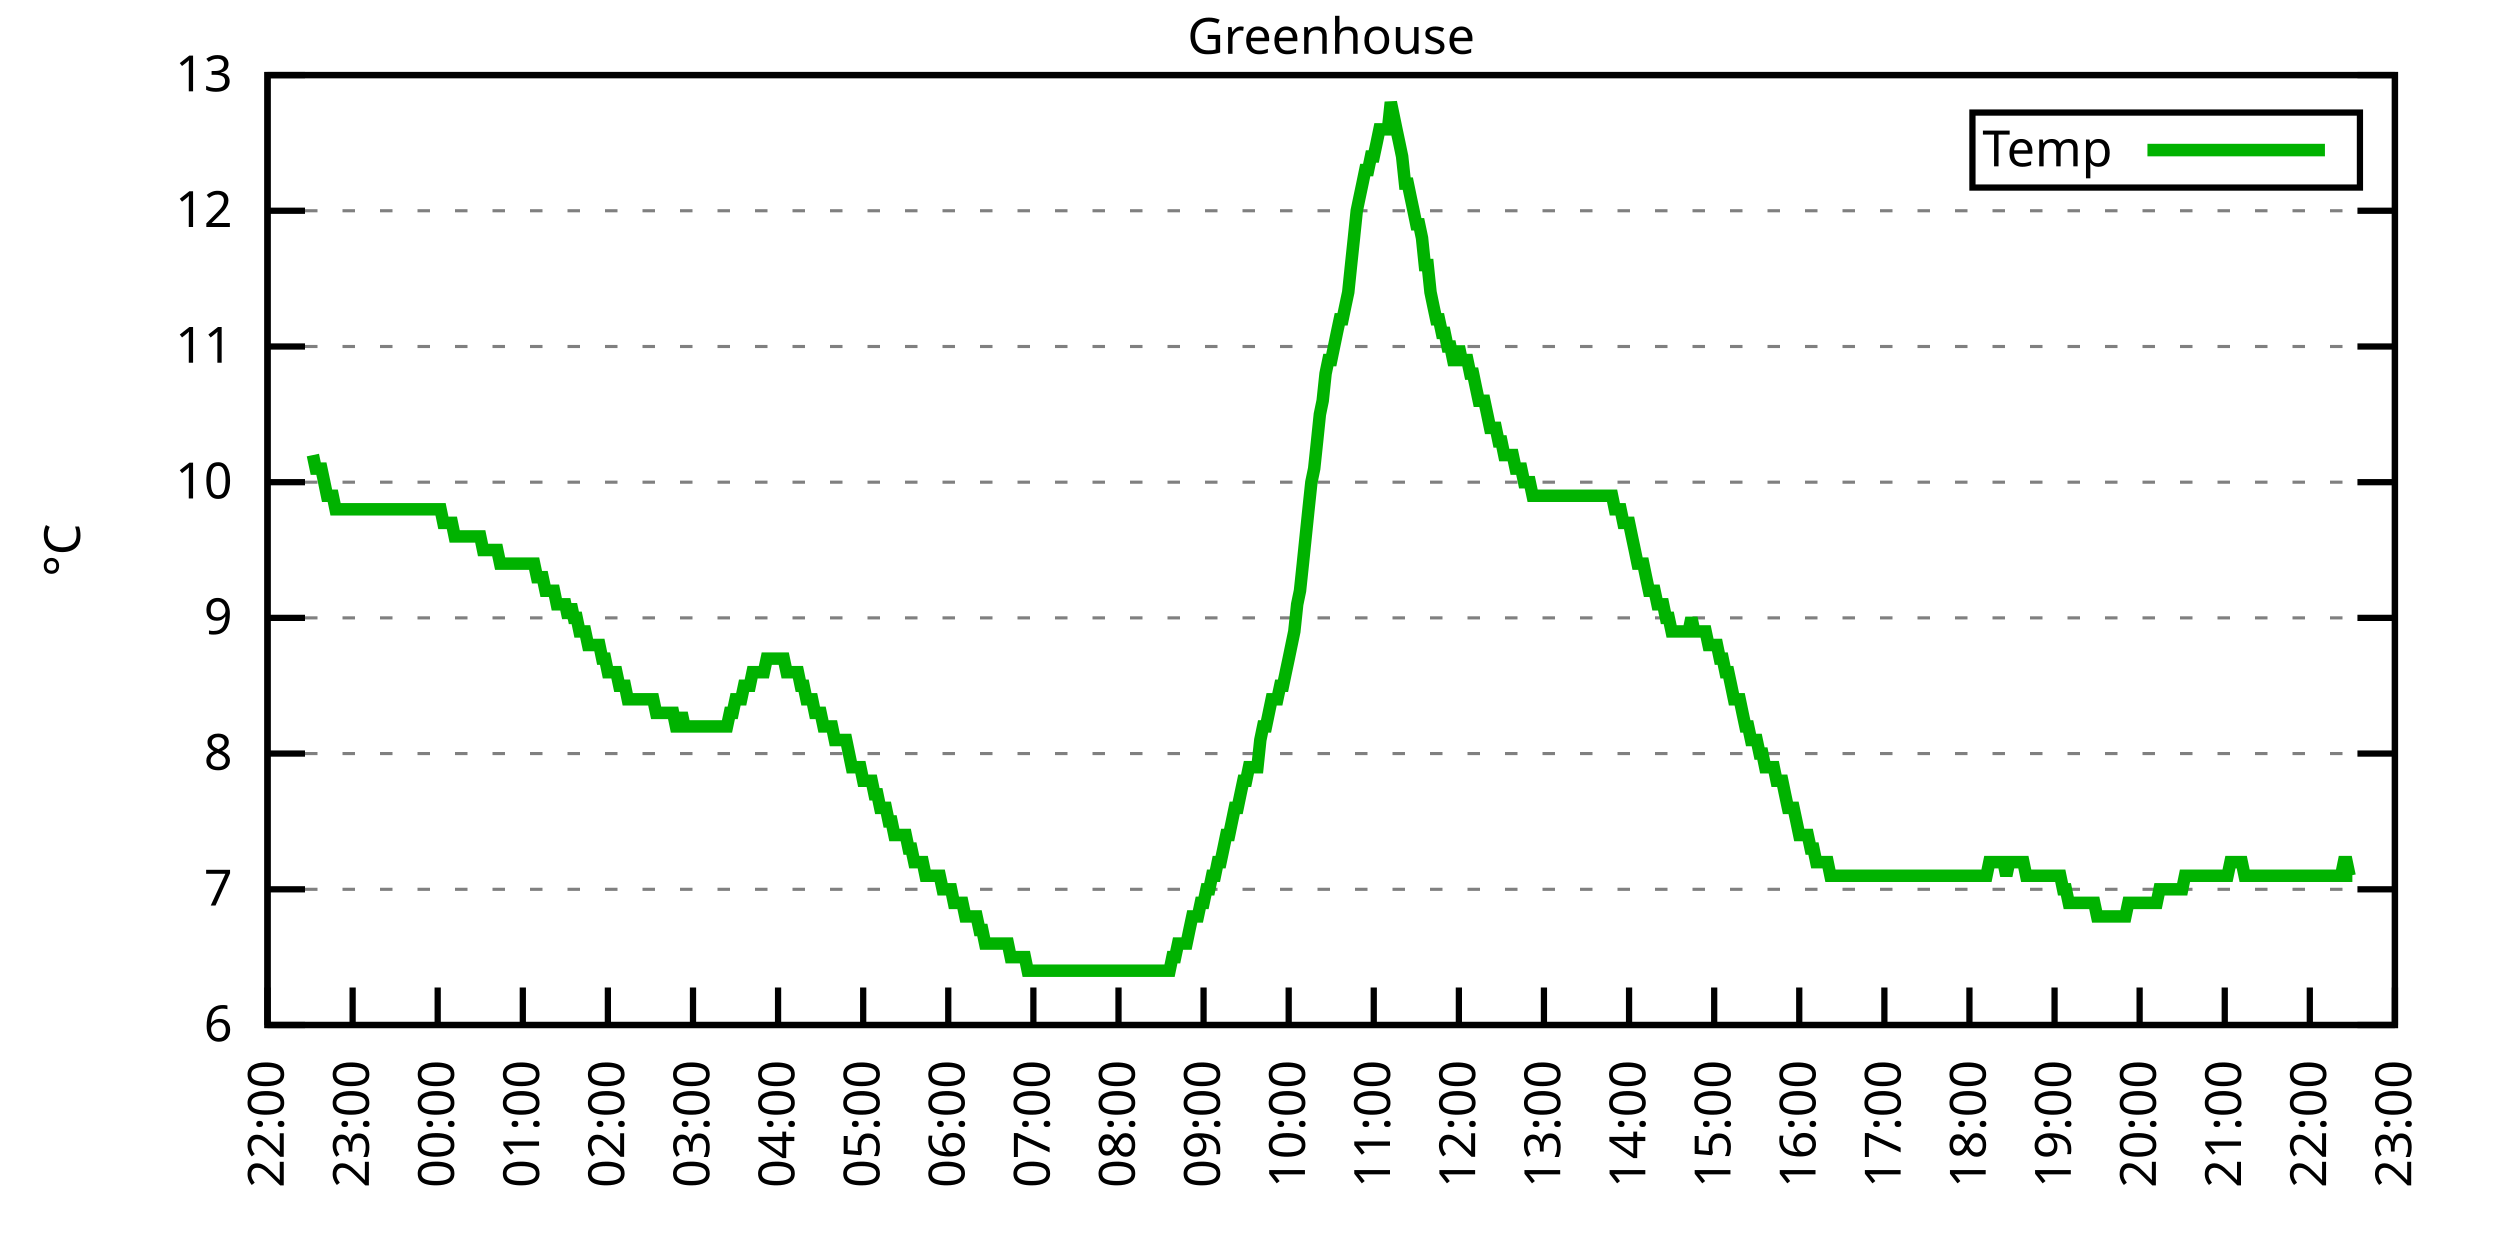
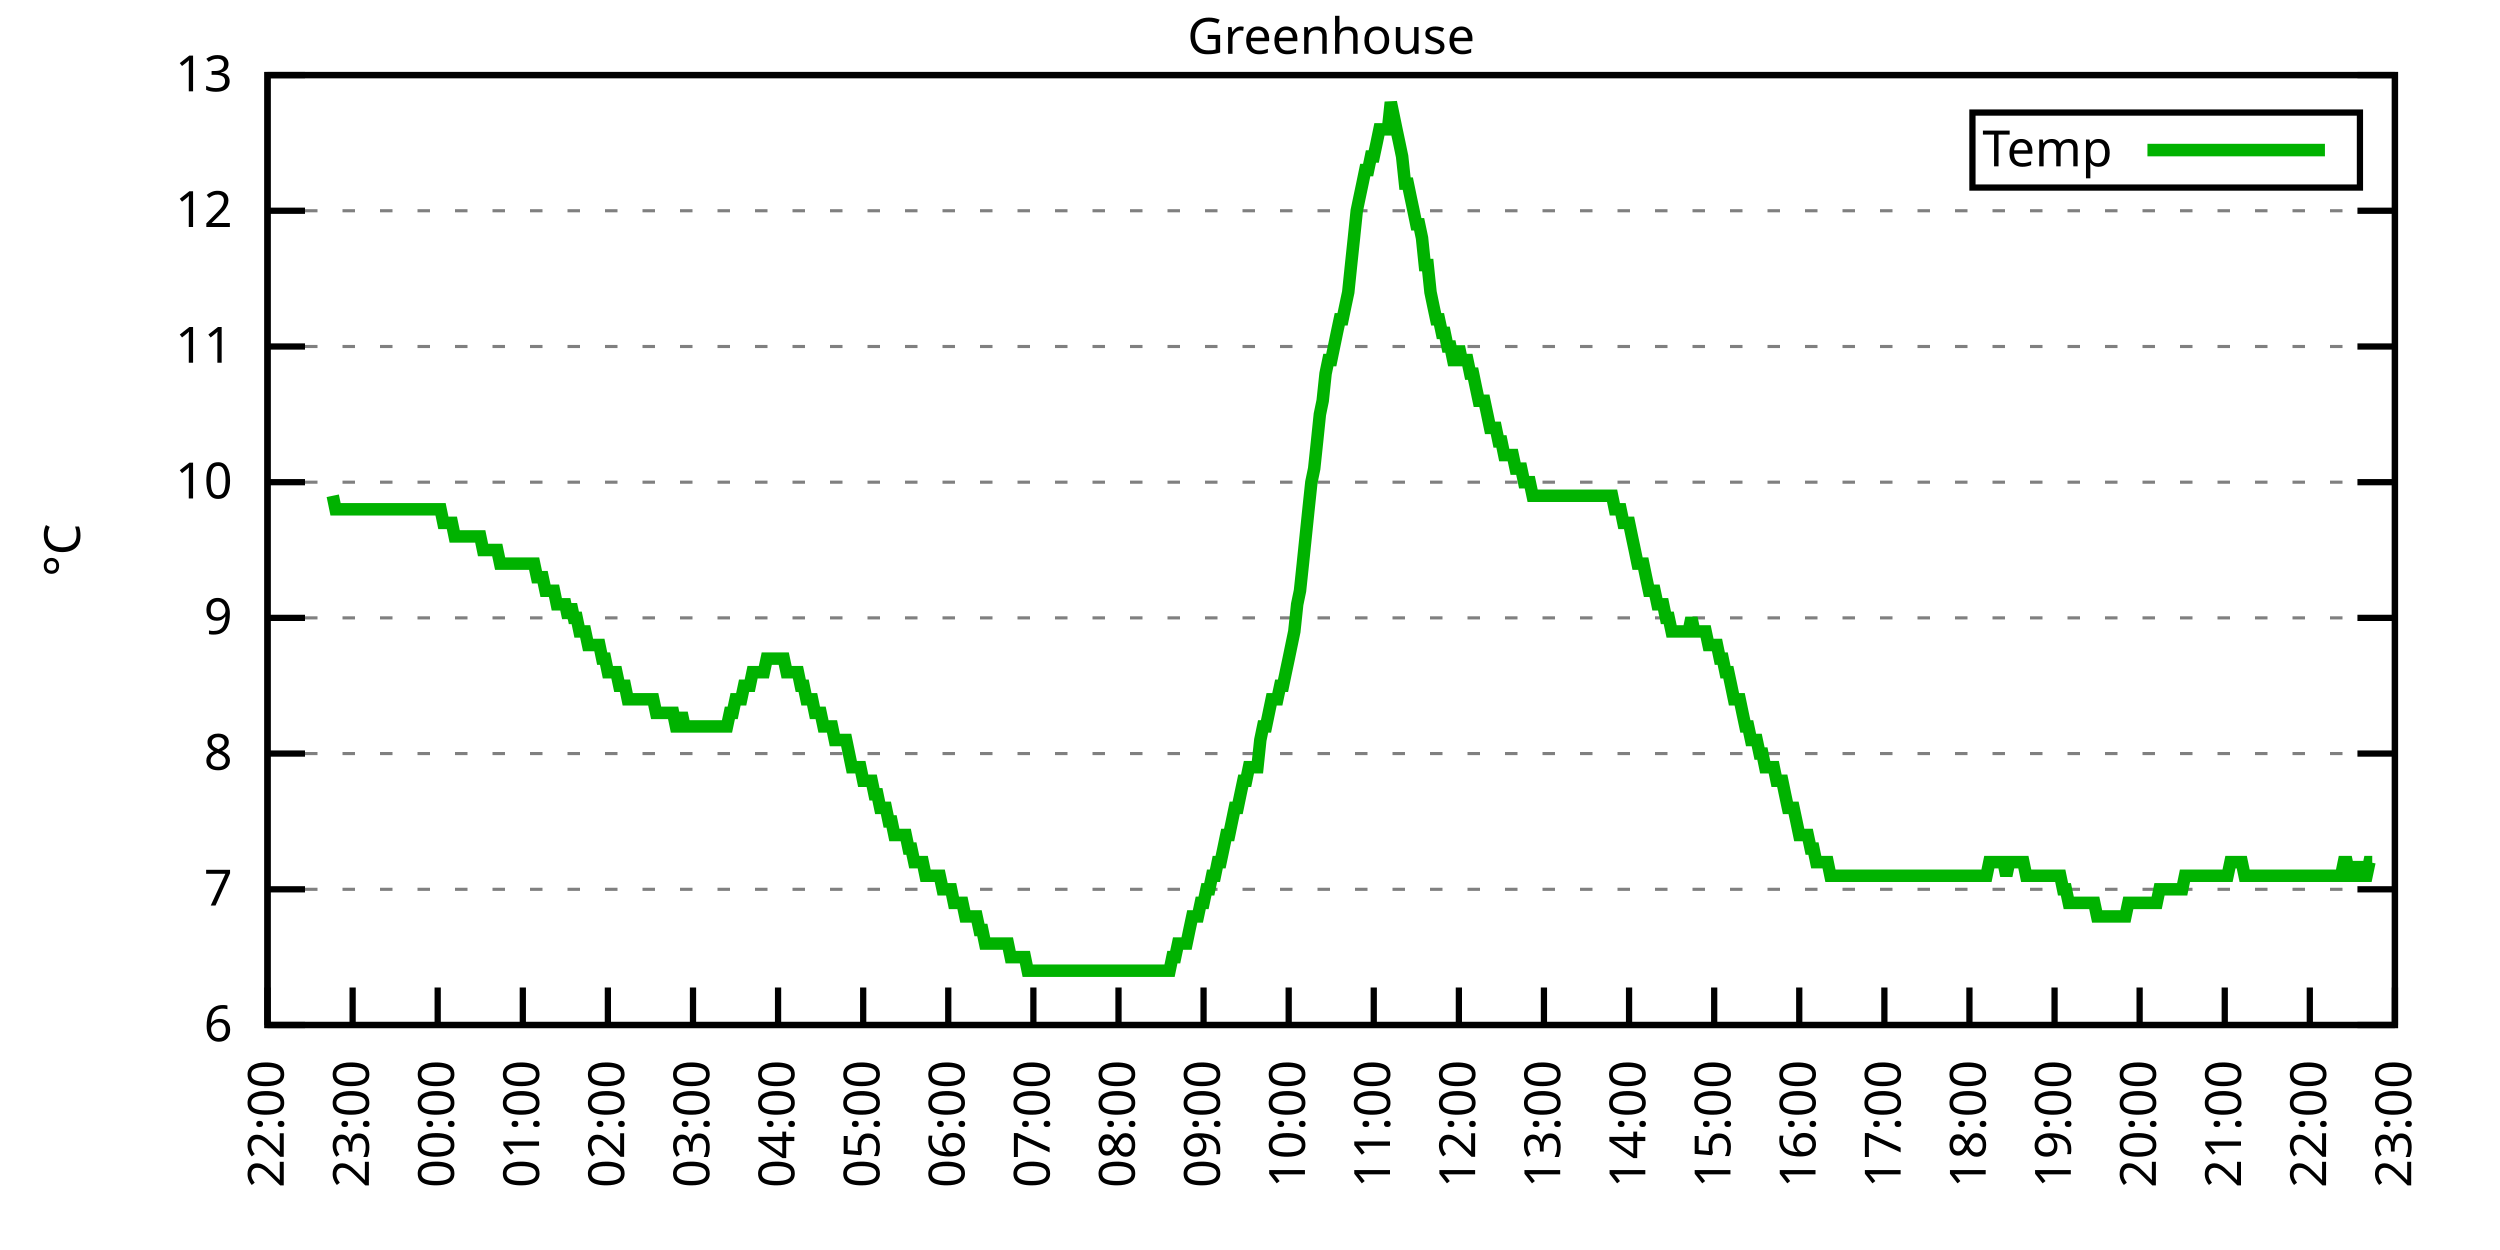
<svg xmlns="http://www.w3.org/2000/svg" xmlns:xlink="http://www.w3.org/1999/xlink" width="400" height="200" viewBox="0 0 400 200">
  <g id="gnuplot_canvas">
    <rect x="0" y="0" width="400" height="200" fill="none" />
    <defs>
      <circle id="gpDot" r="0.5" stroke-width="0.5" stroke="currentColor" />
      <path id="gpPt0" stroke-width="0.333" stroke="currentColor" d="M-1,0 h2 M0,-1 v2" />
      <path id="gpPt1" stroke-width="0.333" stroke="currentColor" d="M-1,-1 L1,1 M1,-1 L-1,1" />
      <path id="gpPt2" stroke-width="0.333" stroke="currentColor" d="M-1,0 L1,0 M0,-1 L0,1 M-1,-1 L1,1 M-1,1 L1,-1" />
      <rect id="gpPt3" stroke-width="0.333" stroke="currentColor" x="-1" y="-1" width="2" height="2" />
      <rect id="gpPt4" stroke-width="0.333" stroke="currentColor" fill="currentColor" x="-1" y="-1" width="2" height="2" />
      <circle id="gpPt5" stroke-width="0.333" stroke="currentColor" cx="0" cy="0" r="1" />
      <use xlink:href="#gpPt5" id="gpPt6" fill="currentColor" stroke="none" />
      <path id="gpPt7" stroke-width="0.333" stroke="currentColor" d="M0,-1.33 L-1.33,0.67 L1.33,0.67 z" />
      <use xlink:href="#gpPt7" id="gpPt8" fill="currentColor" stroke="none" />
      <use xlink:href="#gpPt7" id="gpPt9" stroke="currentColor" transform="rotate(180)" />
      <use xlink:href="#gpPt9" id="gpPt10" fill="currentColor" stroke="none" />
      <use xlink:href="#gpPt3" id="gpPt11" stroke="currentColor" transform="rotate(45)" />
      <use xlink:href="#gpPt11" id="gpPt12" fill="currentColor" stroke="none" />
      <path id="gpPt13" stroke-width="0.333" stroke="currentColor" d="M0,1.330 L1.265,0.411 L0.782,-1.067 L-0.782,-1.076 L-1.265,0.411 z" />
      <use xlink:href="#gpPt13" id="gpPt14" fill="currentColor" stroke="none" />
      <filter id="textbox" filterUnits="objectBoundingBox" x="0" y="0" height="1" width="1">
        <feFlood flood-color="white" flood-opacity="1" result="bgnd" />
        <feComposite in="SourceGraphic" in2="bgnd" operator="atop" />
      </filter>
      <filter id="greybox" filterUnits="objectBoundingBox" x="0" y="0" height="1" width="1">
        <feFlood flood-color="lightgrey" flood-opacity="1" result="grey" />
        <feComposite in="SourceGraphic" in2="grey" operator="atop" />
      </filter>
    </defs>
    <g fill="none" color="white" stroke="currentColor" stroke-width="1.00" stroke-linecap="butt" stroke-linejoin="miter">
</g>
    <g fill="none" color="black" stroke="currentColor" stroke-width="1.00" stroke-linecap="butt" stroke-linejoin="miter">
      <g stroke="none" shape-rendering="crispEdges">
        <polygon fill="rgb(255, 255, 255)" points="42.80,164.00 383.18,164.00 383.18,12.02 42.80,12.02 " />
      </g>
    </g>
    <g fill="none" color="black" stroke="currentColor" stroke-width="1.00" stroke-linecap="butt" stroke-linejoin="miter">
</g>
    <g fill="none" color="black" stroke="black" stroke-width="0.50" stroke-linecap="butt" stroke-linejoin="miter">
</g>
    <g fill="none" color="gray" stroke="currentColor" stroke-width="0.50" stroke-linecap="butt" stroke-linejoin="miter">
      <path stroke="gray" stroke-dasharray="2,4" class="gridline" d="M42.80,164.00 L383.19,164.00  " />
    </g>
    <g fill="none" color="gray" stroke="gray" stroke-width="1.00" stroke-linecap="butt" stroke-linejoin="miter">
</g>
    <g fill="none" color="black" stroke="currentColor" stroke-width="1.00" stroke-linecap="butt" stroke-linejoin="miter">
      <path stroke="black" d="M42.80,164.00 L48.80,164.00 M383.19,164.00 L377.19,164.00  " />
      <g transform="translate(37.20,166.60)" stroke="none" fill="black" font-family="Sans" font-size="8.00" text-anchor="end">
        <text>
          <tspan font-family="Sans"> 6</tspan>
        </text>
      </g>
    </g>
    <g fill="none" color="black" stroke="currentColor" stroke-width="1.00" stroke-linecap="butt" stroke-linejoin="miter">
</g>
    <g fill="none" color="black" stroke="black" stroke-width="0.50" stroke-linecap="butt" stroke-linejoin="miter">
</g>
    <g fill="none" color="gray" stroke="currentColor" stroke-width="0.50" stroke-linecap="butt" stroke-linejoin="miter">
      <path stroke="gray" stroke-dasharray="2,4" class="gridline" d="M42.80,142.29 L383.19,142.29  " />
    </g>
    <g fill="none" color="gray" stroke="gray" stroke-width="1.00" stroke-linecap="butt" stroke-linejoin="miter">
</g>
    <g fill="none" color="black" stroke="currentColor" stroke-width="1.00" stroke-linecap="butt" stroke-linejoin="miter">
      <path stroke="black" d="M42.80,142.29 L48.80,142.29 M383.19,142.29 L377.19,142.29  " />
      <g transform="translate(37.20,144.89)" stroke="none" fill="black" font-family="Sans" font-size="8.00" text-anchor="end">
        <text>
          <tspan font-family="Sans"> 7</tspan>
        </text>
      </g>
    </g>
    <g fill="none" color="black" stroke="currentColor" stroke-width="1.00" stroke-linecap="butt" stroke-linejoin="miter">
</g>
    <g fill="none" color="black" stroke="black" stroke-width="0.50" stroke-linecap="butt" stroke-linejoin="miter">
</g>
    <g fill="none" color="gray" stroke="currentColor" stroke-width="0.50" stroke-linecap="butt" stroke-linejoin="miter">
      <path stroke="gray" stroke-dasharray="2,4" class="gridline" d="M42.80,120.57 L383.19,120.57  " />
    </g>
    <g fill="none" color="gray" stroke="gray" stroke-width="1.00" stroke-linecap="butt" stroke-linejoin="miter">
</g>
    <g fill="none" color="black" stroke="currentColor" stroke-width="1.00" stroke-linecap="butt" stroke-linejoin="miter">
      <path stroke="black" d="M42.80,120.57 L48.80,120.57 M383.19,120.57 L377.19,120.57  " />
      <g transform="translate(37.20,123.17)" stroke="none" fill="black" font-family="Sans" font-size="8.00" text-anchor="end">
        <text>
          <tspan font-family="Sans"> 8</tspan>
        </text>
      </g>
    </g>
    <g fill="none" color="black" stroke="currentColor" stroke-width="1.00" stroke-linecap="butt" stroke-linejoin="miter">
</g>
    <g fill="none" color="black" stroke="black" stroke-width="0.50" stroke-linecap="butt" stroke-linejoin="miter">
</g>
    <g fill="none" color="gray" stroke="currentColor" stroke-width="0.50" stroke-linecap="butt" stroke-linejoin="miter">
      <path stroke="gray" stroke-dasharray="2,4" class="gridline" d="M42.80,98.86 L383.19,98.86  " />
    </g>
    <g fill="none" color="gray" stroke="gray" stroke-width="1.00" stroke-linecap="butt" stroke-linejoin="miter">
</g>
    <g fill="none" color="black" stroke="currentColor" stroke-width="1.00" stroke-linecap="butt" stroke-linejoin="miter">
      <path stroke="black" d="M42.80,98.86 L48.80,98.86 M383.19,98.86 L377.19,98.86  " />
      <g transform="translate(37.20,101.46)" stroke="none" fill="black" font-family="Sans" font-size="8.00" text-anchor="end">
        <text>
          <tspan font-family="Sans"> 9</tspan>
        </text>
      </g>
    </g>
    <g fill="none" color="black" stroke="currentColor" stroke-width="1.00" stroke-linecap="butt" stroke-linejoin="miter">
</g>
    <g fill="none" color="black" stroke="black" stroke-width="0.50" stroke-linecap="butt" stroke-linejoin="miter">
</g>
    <g fill="none" color="gray" stroke="currentColor" stroke-width="0.50" stroke-linecap="butt" stroke-linejoin="miter">
      <path stroke="gray" stroke-dasharray="2,4" class="gridline" d="M42.80,77.15 L383.19,77.15  " />
    </g>
    <g fill="none" color="gray" stroke="gray" stroke-width="1.00" stroke-linecap="butt" stroke-linejoin="miter">
</g>
    <g fill="none" color="black" stroke="currentColor" stroke-width="1.00" stroke-linecap="butt" stroke-linejoin="miter">
      <path stroke="black" d="M42.80,77.15 L48.80,77.15 M383.19,77.15 L377.19,77.15  " />
      <g transform="translate(37.20,79.75)" stroke="none" fill="black" font-family="Sans" font-size="8.00" text-anchor="end">
        <text>
          <tspan font-family="Sans"> 10</tspan>
        </text>
      </g>
    </g>
    <g fill="none" color="black" stroke="currentColor" stroke-width="1.00" stroke-linecap="butt" stroke-linejoin="miter">
</g>
    <g fill="none" color="black" stroke="black" stroke-width="0.50" stroke-linecap="butt" stroke-linejoin="miter">
</g>
    <g fill="none" color="gray" stroke="currentColor" stroke-width="0.50" stroke-linecap="butt" stroke-linejoin="miter">
      <path stroke="gray" stroke-dasharray="2,4" class="gridline" d="M42.80,55.44 L383.19,55.44  " />
    </g>
    <g fill="none" color="gray" stroke="gray" stroke-width="1.00" stroke-linecap="butt" stroke-linejoin="miter">
</g>
    <g fill="none" color="black" stroke="currentColor" stroke-width="1.00" stroke-linecap="butt" stroke-linejoin="miter">
      <path stroke="black" d="M42.80,55.44 L48.80,55.44 M383.19,55.44 L377.19,55.44  " />
      <g transform="translate(37.20,58.04)" stroke="none" fill="black" font-family="Sans" font-size="8.00" text-anchor="end">
        <text>
          <tspan font-family="Sans"> 11</tspan>
        </text>
      </g>
    </g>
    <g fill="none" color="black" stroke="currentColor" stroke-width="1.00" stroke-linecap="butt" stroke-linejoin="miter">
</g>
    <g fill="none" color="black" stroke="black" stroke-width="0.50" stroke-linecap="butt" stroke-linejoin="miter">
</g>
    <g fill="none" color="gray" stroke="currentColor" stroke-width="0.50" stroke-linecap="butt" stroke-linejoin="miter">
      <path stroke="gray" stroke-dasharray="2,4" class="gridline" d="M42.80,33.72 L383.19,33.72  " />
    </g>
    <g fill="none" color="gray" stroke="gray" stroke-width="1.00" stroke-linecap="butt" stroke-linejoin="miter">
</g>
    <g fill="none" color="black" stroke="currentColor" stroke-width="1.00" stroke-linecap="butt" stroke-linejoin="miter">
      <path stroke="black" d="M42.80,33.72 L48.80,33.72 M383.19,33.72 L377.19,33.72  " />
      <g transform="translate(37.20,36.32)" stroke="none" fill="black" font-family="Sans" font-size="8.00" text-anchor="end">
        <text>
          <tspan font-family="Sans"> 12</tspan>
        </text>
      </g>
    </g>
    <g fill="none" color="black" stroke="currentColor" stroke-width="1.00" stroke-linecap="butt" stroke-linejoin="miter">
</g>
    <g fill="none" color="black" stroke="black" stroke-width="0.50" stroke-linecap="butt" stroke-linejoin="miter">
</g>
    <g fill="none" color="gray" stroke="currentColor" stroke-width="0.50" stroke-linecap="butt" stroke-linejoin="miter">
      <path stroke="gray" stroke-dasharray="2,4" class="gridline" d="M42.80,12.01 L383.19,12.01  " />
    </g>
    <g fill="none" color="gray" stroke="gray" stroke-width="1.00" stroke-linecap="butt" stroke-linejoin="miter">
</g>
    <g fill="none" color="black" stroke="currentColor" stroke-width="1.00" stroke-linecap="butt" stroke-linejoin="miter">
      <path stroke="black" d="M42.80,12.01 L48.80,12.01 M383.19,12.01 L377.19,12.01  " />
      <g transform="translate(37.20,14.61)" stroke="none" fill="black" font-family="Sans" font-size="8.00" text-anchor="end">
        <text>
          <tspan font-family="Sans"> 13</tspan>
        </text>
      </g>
    </g>
    <g fill="none" color="black" stroke="currentColor" stroke-width="1.00" stroke-linecap="butt" stroke-linejoin="miter">
      <path stroke="black" d="M42.80,164.00 L42.80,158.00  " />
      <g transform="translate(45.40,169.60) rotate(270.00)" stroke="none" fill="black" font-family="Sans" font-size="8.00" text-anchor="end">
        <text>
          <tspan font-family="Sans">22:00</tspan>
        </text>
      </g>
    </g>
    <g fill="none" color="black" stroke="currentColor" stroke-width="1.00" stroke-linecap="butt" stroke-linejoin="miter">
      <path stroke="black" d="M56.42,164.00 L56.42,158.00  " />
      <g transform="translate(59.02,169.60) rotate(270.00)" stroke="none" fill="black" font-family="Sans" font-size="8.00" text-anchor="end">
        <text>
          <tspan font-family="Sans">23:00</tspan>
        </text>
      </g>
    </g>
    <g fill="none" color="black" stroke="currentColor" stroke-width="1.00" stroke-linecap="butt" stroke-linejoin="miter">
      <path stroke="black" d="M70.03,164.00 L70.03,158.00  " />
      <g transform="translate(72.63,169.60) rotate(270.00)" stroke="none" fill="black" font-family="Sans" font-size="8.00" text-anchor="end">
        <text>
          <tspan font-family="Sans">00:00</tspan>
        </text>
      </g>
    </g>
    <g fill="none" color="black" stroke="currentColor" stroke-width="1.00" stroke-linecap="butt" stroke-linejoin="miter">
      <path stroke="black" d="M83.65,164.00 L83.65,158.00  " />
      <g transform="translate(86.25,169.60) rotate(270.00)" stroke="none" fill="black" font-family="Sans" font-size="8.00" text-anchor="end">
        <text>
          <tspan font-family="Sans">01:00</tspan>
        </text>
      </g>
    </g>
    <g fill="none" color="black" stroke="currentColor" stroke-width="1.00" stroke-linecap="butt" stroke-linejoin="miter">
      <path stroke="black" d="M97.26,164.00 L97.26,158.00  " />
      <g transform="translate(99.86,169.60) rotate(270.00)" stroke="none" fill="black" font-family="Sans" font-size="8.00" text-anchor="end">
        <text>
          <tspan font-family="Sans">02:00</tspan>
        </text>
      </g>
    </g>
    <g fill="none" color="black" stroke="currentColor" stroke-width="1.00" stroke-linecap="butt" stroke-linejoin="miter">
      <path stroke="black" d="M110.88,164.00 L110.88,158.00  " />
      <g transform="translate(113.48,169.60) rotate(270.00)" stroke="none" fill="black" font-family="Sans" font-size="8.00" text-anchor="end">
        <text>
          <tspan font-family="Sans">03:00</tspan>
        </text>
      </g>
    </g>
    <g fill="none" color="black" stroke="currentColor" stroke-width="1.00" stroke-linecap="butt" stroke-linejoin="miter">
      <path stroke="black" d="M124.49,164.00 L124.49,158.00  " />
      <g transform="translate(127.09,169.60) rotate(270.00)" stroke="none" fill="black" font-family="Sans" font-size="8.00" text-anchor="end">
        <text>
          <tspan font-family="Sans">04:00</tspan>
        </text>
      </g>
    </g>
    <g fill="none" color="black" stroke="currentColor" stroke-width="1.00" stroke-linecap="butt" stroke-linejoin="miter">
      <path stroke="black" d="M138.11,164.00 L138.11,158.00  " />
      <g transform="translate(140.71,169.60) rotate(270.00)" stroke="none" fill="black" font-family="Sans" font-size="8.00" text-anchor="end">
        <text>
          <tspan font-family="Sans">05:00</tspan>
        </text>
      </g>
    </g>
    <g fill="none" color="black" stroke="currentColor" stroke-width="1.00" stroke-linecap="butt" stroke-linejoin="miter">
      <path stroke="black" d="M151.72,164.00 L151.72,158.00  " />
      <g transform="translate(154.32,169.60) rotate(270.00)" stroke="none" fill="black" font-family="Sans" font-size="8.00" text-anchor="end">
        <text>
          <tspan font-family="Sans">06:00</tspan>
        </text>
      </g>
    </g>
    <g fill="none" color="black" stroke="currentColor" stroke-width="1.00" stroke-linecap="butt" stroke-linejoin="miter">
      <path stroke="black" d="M165.34,164.00 L165.34,158.00  " />
      <g transform="translate(167.94,169.60) rotate(270.00)" stroke="none" fill="black" font-family="Sans" font-size="8.00" text-anchor="end">
        <text>
          <tspan font-family="Sans">07:00</tspan>
        </text>
      </g>
    </g>
    <g fill="none" color="black" stroke="currentColor" stroke-width="1.00" stroke-linecap="butt" stroke-linejoin="miter">
      <path stroke="black" d="M178.96,164.00 L178.96,158.00  " />
      <g transform="translate(181.56,169.60) rotate(270.00)" stroke="none" fill="black" font-family="Sans" font-size="8.00" text-anchor="end">
        <text>
          <tspan font-family="Sans">08:00</tspan>
        </text>
      </g>
    </g>
    <g fill="none" color="black" stroke="currentColor" stroke-width="1.00" stroke-linecap="butt" stroke-linejoin="miter">
      <path stroke="black" d="M192.57,164.00 L192.57,158.00  " />
      <g transform="translate(195.17,169.60) rotate(270.00)" stroke="none" fill="black" font-family="Sans" font-size="8.00" text-anchor="end">
        <text>
          <tspan font-family="Sans">09:00</tspan>
        </text>
      </g>
    </g>
    <g fill="none" color="black" stroke="currentColor" stroke-width="1.00" stroke-linecap="butt" stroke-linejoin="miter">
      <path stroke="black" d="M206.19,164.00 L206.19,158.00  " />
      <g transform="translate(208.79,169.60) rotate(270.00)" stroke="none" fill="black" font-family="Sans" font-size="8.00" text-anchor="end">
        <text>
          <tspan font-family="Sans">10:00</tspan>
        </text>
      </g>
    </g>
    <g fill="none" color="black" stroke="currentColor" stroke-width="1.00" stroke-linecap="butt" stroke-linejoin="miter">
      <path stroke="black" d="M219.80,164.00 L219.80,158.00  " />
      <g transform="translate(222.40,169.60) rotate(270.00)" stroke="none" fill="black" font-family="Sans" font-size="8.00" text-anchor="end">
        <text>
          <tspan font-family="Sans">11:00</tspan>
        </text>
      </g>
    </g>
    <g fill="none" color="black" stroke="currentColor" stroke-width="1.00" stroke-linecap="butt" stroke-linejoin="miter">
      <path stroke="black" d="M233.42,164.00 L233.42,158.00  " />
      <g transform="translate(236.02,169.60) rotate(270.00)" stroke="none" fill="black" font-family="Sans" font-size="8.00" text-anchor="end">
        <text>
          <tspan font-family="Sans">12:00</tspan>
        </text>
      </g>
    </g>
    <g fill="none" color="black" stroke="currentColor" stroke-width="1.00" stroke-linecap="butt" stroke-linejoin="miter">
      <path stroke="black" d="M247.03,164.00 L247.03,158.00  " />
      <g transform="translate(249.63,169.60) rotate(270.00)" stroke="none" fill="black" font-family="Sans" font-size="8.00" text-anchor="end">
        <text>
          <tspan font-family="Sans">13:00</tspan>
        </text>
      </g>
    </g>
    <g fill="none" color="black" stroke="currentColor" stroke-width="1.00" stroke-linecap="butt" stroke-linejoin="miter">
      <path stroke="black" d="M260.65,164.00 L260.65,158.00  " />
      <g transform="translate(263.25,169.60) rotate(270.00)" stroke="none" fill="black" font-family="Sans" font-size="8.00" text-anchor="end">
        <text>
          <tspan font-family="Sans">14:00</tspan>
        </text>
      </g>
    </g>
    <g fill="none" color="black" stroke="currentColor" stroke-width="1.00" stroke-linecap="butt" stroke-linejoin="miter">
      <path stroke="black" d="M274.27,164.00 L274.27,158.00  " />
      <g transform="translate(276.87,169.60) rotate(270.00)" stroke="none" fill="black" font-family="Sans" font-size="8.00" text-anchor="end">
        <text>
          <tspan font-family="Sans">15:00</tspan>
        </text>
      </g>
    </g>
    <g fill="none" color="black" stroke="currentColor" stroke-width="1.00" stroke-linecap="butt" stroke-linejoin="miter">
      <path stroke="black" d="M287.88,164.00 L287.88,158.00  " />
      <g transform="translate(290.48,169.60) rotate(270.00)" stroke="none" fill="black" font-family="Sans" font-size="8.00" text-anchor="end">
        <text>
          <tspan font-family="Sans">16:00</tspan>
        </text>
      </g>
    </g>
    <g fill="none" color="black" stroke="currentColor" stroke-width="1.00" stroke-linecap="butt" stroke-linejoin="miter">
      <path stroke="black" d="M301.50,164.00 L301.50,158.00  " />
      <g transform="translate(304.10,169.60) rotate(270.00)" stroke="none" fill="black" font-family="Sans" font-size="8.00" text-anchor="end">
        <text>
          <tspan font-family="Sans">17:00</tspan>
        </text>
      </g>
    </g>
    <g fill="none" color="black" stroke="currentColor" stroke-width="1.00" stroke-linecap="butt" stroke-linejoin="miter">
      <path stroke="black" d="M315.11,164.00 L315.11,158.00  " />
      <g transform="translate(317.71,169.60) rotate(270.00)" stroke="none" fill="black" font-family="Sans" font-size="8.00" text-anchor="end">
        <text>
          <tspan font-family="Sans">18:00</tspan>
        </text>
      </g>
    </g>
    <g fill="none" color="black" stroke="currentColor" stroke-width="1.00" stroke-linecap="butt" stroke-linejoin="miter">
      <path stroke="black" d="M328.73,164.00 L328.73,158.00  " />
      <g transform="translate(331.33,169.60) rotate(270.00)" stroke="none" fill="black" font-family="Sans" font-size="8.00" text-anchor="end">
        <text>
          <tspan font-family="Sans">19:00</tspan>
        </text>
      </g>
    </g>
    <g fill="none" color="black" stroke="currentColor" stroke-width="1.00" stroke-linecap="butt" stroke-linejoin="miter">
      <path stroke="black" d="M342.34,164.00 L342.34,158.00  " />
      <g transform="translate(344.94,169.60) rotate(270.00)" stroke="none" fill="black" font-family="Sans" font-size="8.00" text-anchor="end">
        <text>
          <tspan font-family="Sans">20:00</tspan>
        </text>
      </g>
    </g>
    <g fill="none" color="black" stroke="currentColor" stroke-width="1.00" stroke-linecap="butt" stroke-linejoin="miter">
      <path stroke="black" d="M355.96,164.00 L355.96,158.00  " />
      <g transform="translate(358.56,169.60) rotate(270.00)" stroke="none" fill="black" font-family="Sans" font-size="8.00" text-anchor="end">
        <text>
          <tspan font-family="Sans">21:00</tspan>
        </text>
      </g>
    </g>
    <g fill="none" color="black" stroke="currentColor" stroke-width="1.00" stroke-linecap="butt" stroke-linejoin="miter">
      <path stroke="black" d="M369.57,164.00 L369.57,158.00  " />
      <g transform="translate(372.17,169.60) rotate(270.00)" stroke="none" fill="black" font-family="Sans" font-size="8.00" text-anchor="end">
        <text>
          <tspan font-family="Sans">22:00</tspan>
        </text>
      </g>
    </g>
    <g fill="none" color="black" stroke="currentColor" stroke-width="1.00" stroke-linecap="butt" stroke-linejoin="miter">
      <path stroke="black" d="M383.19,164.00 L383.19,158.00  " />
      <g transform="translate(385.79,169.60) rotate(270.00)" stroke="none" fill="black" font-family="Sans" font-size="8.00" text-anchor="end">
        <text>
          <tspan font-family="Sans">23:00</tspan>
        </text>
      </g>
    </g>
    <g fill="none" color="black" stroke="currentColor" stroke-width="1.00" stroke-linecap="butt" stroke-linejoin="miter">
</g>
    <g fill="none" color="black" stroke="currentColor" stroke-width="1.00" stroke-linecap="butt" stroke-linejoin="miter">
      <path stroke="black" d="M42.80,12.01 L42.80,164.00 L383.19,164.00 L383.19,12.01 L42.80,12.01 Z  " />
    </g>
    <g fill="none" color="black" stroke="currentColor" stroke-width="1.00" stroke-linecap="butt" stroke-linejoin="miter">
</g>
    <g fill="none" color="black" stroke="currentColor" stroke-width="1.00" stroke-linecap="butt" stroke-linejoin="miter">
      <path stroke="black" d="M315.59,30.01 L315.59,18.01 L377.59,18.01 L377.59,30.01 L315.59,30.01 Z  " />
    </g>
    <g id="Greenhouse_plot_1">
      <g fill="none" color="white" stroke="black" stroke-width="2.00" stroke-linecap="butt" stroke-linejoin="miter">
</g>
      <g fill="none" color="black" stroke="currentColor" stroke-width="2.00" stroke-linecap="butt" stroke-linejoin="miter">
        <g transform="translate(337.99,26.61)" stroke="none" fill="black" font-family="Sans" font-size="8.00" text-anchor="end">
          <text>
            <tspan font-family="Sans">Temp</tspan>
          </text>
        </g>
      </g>
      <g fill="none" color="black" stroke="currentColor" stroke-width="2.00" stroke-linecap="butt" stroke-linejoin="miter">
-         <path stroke="rgb(  0, 178,   0)" d="M343.59,24.01 L371.99,24.01 M50.06,72.81 L50.52,74.98 L50.97,74.98 L51.42,74.98 L51.88,77.15 L52.33,79.32   L52.78,79.32 L53.24,79.32 L53.69,81.49 L54.15,81.49 L54.60,81.49 L55.05,81.49 L55.51,81.49 L55.96,81.49   L56.42,81.49 L56.87,81.49 L57.32,81.49 L57.78,81.49 L58.23,81.49 L58.68,81.49 L59.14,81.49 L59.59,81.49   L60.05,81.49 L60.50,81.49 L60.95,81.49 L61.41,81.49 L61.86,81.49 L62.32,81.49 L62.77,81.49 L63.22,81.49   L63.68,81.49 L64.13,81.49 L64.58,81.49 L65.04,81.49 L65.49,81.49 L65.95,81.49 L66.40,81.49 L66.85,81.49   L67.31,81.49 L67.76,81.49 L68.22,81.49 L68.67,81.49 L69.12,81.49 L69.58,81.49 L70.03,81.49 L70.49,81.49   L70.94,83.66 L71.39,83.66 L71.85,83.66 L72.30,83.66 L72.75,85.83 L73.21,85.83 L73.66,85.83 L74.12,85.83   L74.57,85.83 L75.02,85.83 L75.48,85.83 L75.93,85.83 L76.39,85.83 L76.84,85.83 L77.29,88.00 L77.75,88.00   L78.20,88.00 L78.65,88.00 L79.11,88.00 L79.56,88.00 L80.02,90.18 L80.47,90.18 L80.92,90.18 L81.38,90.18   L81.83,90.18 L82.29,90.18 L82.74,90.18 L83.19,90.18 L83.65,90.18 L84.10,90.18 L84.55,90.18 L85.01,90.18   L85.46,90.18 L85.92,92.35 L86.37,92.35 L86.82,92.35 L87.28,94.52 L87.73,94.52 L88.19,94.52 L88.64,94.52   L89.09,96.69 L89.55,96.69 L90.00,96.69 L90.45,96.69 L90.91,98.86 L91.36,96.69 L91.82,98.86 L92.27,98.86   L92.72,101.03 L93.18,101.03 L93.63,101.03 L94.09,103.20 L94.54,103.20 L94.99,103.20 L95.45,103.20 L95.90,103.20   L96.35,105.38 L96.81,105.38 L97.26,107.55 L97.72,107.55 L98.17,107.55 L98.62,107.55 L99.08,109.72 L99.53,109.72   L99.99,109.72 L100.44,111.89 L100.89,111.89 L101.35,111.89 L101.80,111.89 L102.25,111.89 L102.71,111.89 L103.16,111.89   L103.62,111.89 L104.07,111.89 L104.52,111.89 L104.98,114.06 L105.43,114.06 L105.89,114.06 L106.34,114.06 L106.79,114.06   L107.25,114.06 L107.70,114.06 L108.15,116.23 L108.61,116.23 L109.06,114.06 L109.52,116.23 L109.97,116.23 L110.42,116.23   L110.88,116.23 L111.33,116.23 L111.79,116.23 L112.24,116.23 L112.69,116.23 L113.15,116.23 L113.60,116.23 L114.05,116.23   L114.51,116.23 L114.96,116.23 L115.42,116.23 L115.87,116.23 L116.32,116.23 L116.78,114.06 L117.23,114.06 L117.69,111.89   L118.14,111.89 L118.59,111.89 L119.05,109.72 L119.50,109.72 L119.96,109.72 L120.41,107.55 L120.86,107.55 L121.32,107.55   L121.77,107.55 L122.22,107.55 L122.68,105.38 L123.13,105.38 L123.59,105.38 L124.04,105.38 L124.49,105.38 L124.95,105.38   L125.40,105.38 L125.86,107.55 L126.31,107.55 L126.76,107.55 L127.22,107.55 L127.67,107.55 L128.12,109.72 L128.58,109.72   L129.03,111.89 L129.49,111.89 L129.94,111.89 L130.39,114.06 L130.85,114.06 L131.30,114.06 L131.76,116.23 L132.21,116.23   L132.66,116.23 L133.12,116.23 L133.57,118.40 L134.02,118.40 L134.48,118.40 L134.93,118.40 L135.39,118.40 L135.84,120.57   L136.29,122.75 L136.75,122.75 L137.20,122.75 L137.66,122.75 L138.11,124.92 L138.56,124.92 L139.02,124.92 L139.47,124.92   L139.92,127.09 L140.38,127.09 L140.83,129.26 L141.29,129.26 L141.74,129.26 L142.19,131.43 L142.65,131.43 L143.10,133.60   L143.56,133.60 L144.01,133.60 L144.46,133.60 L144.92,133.60 L145.37,135.77 L145.82,135.77 L146.28,137.94 L146.73,137.94   L147.19,137.94 L147.64,137.94 L148.09,140.12 L148.55,140.12 L149.00,140.12 L149.46,140.12 L149.91,140.12 L150.36,140.12   L150.82,142.29 L151.27,142.29 L151.72,142.29 L152.18,142.29 L152.63,144.46 L153.09,144.46 L153.54,144.46 L153.99,144.46   L154.45,146.63 L154.90,146.63 L155.36,146.63 L155.81,146.63 L156.26,146.63 L156.72,148.80 L157.17,148.80 L157.62,150.97   L158.08,150.97 L158.53,150.97 L158.99,150.97 L159.44,150.97 L159.89,150.97 L160.35,150.97 L160.80,150.97 L161.26,150.97   L161.71,153.14 L162.16,153.14 L162.62,153.14 L163.07,153.14 L163.52,153.14 L163.98,153.14 L164.43,155.31 L164.89,155.31   L165.34,155.31 L165.79,155.31 L166.25,155.31 L166.70,155.31 L167.16,155.31 L167.61,155.31 L168.06,155.31 L168.52,155.31   L168.97,155.31 L169.43,155.31 L169.88,155.31 L170.33,155.31 L170.79,155.31 L171.24,155.31 L171.69,155.31 L172.15,155.31   L172.60,155.31 L173.06,155.31 L173.51,155.31 L173.96,155.31 L174.42,155.31 L174.87,155.31 L175.33,155.31 L175.78,155.31   L176.23,155.31 L176.69,155.31 L177.14,155.31 L177.59,155.31 L178.05,155.31 L178.50,155.31 L178.96,155.31 L179.41,155.31   L179.86,155.31 L180.32,155.31 L180.77,155.31 L181.23,155.31 L181.68,155.31 L182.13,155.31 L182.59,155.31 L183.04,155.31   L183.49,155.31 L183.95,155.31 L184.40,155.31 L184.86,155.31 L185.31,155.31 L185.76,155.31 L186.22,155.31 L186.67,155.31   L187.13,155.31 L187.58,153.14 L188.03,153.14 L188.49,150.97 L188.94,150.97 L189.39,150.97 L189.85,150.97 L190.30,148.80   L190.76,146.63 L191.21,146.63 L191.66,146.63 L192.12,144.46 L192.57,144.46 L193.03,142.29 L193.48,142.29 L193.93,140.12   L194.39,140.12 L194.84,137.94 L195.29,137.94 L195.75,135.77 L196.20,133.60 L196.66,133.60 L197.11,131.43 L197.56,129.26   L198.02,129.26 L198.47,127.09 L198.93,124.92 L199.38,124.92 L199.83,122.75 L200.29,122.75 L200.74,122.75 L201.19,122.75   L201.65,118.40 L202.10,116.23 L202.56,116.23 L203.01,114.06 L203.46,111.89 L203.92,111.89 L204.37,111.89 L204.83,109.72   L205.28,109.72 L205.73,107.55 L206.19,105.38 L206.64,103.20 L207.09,101.03 L207.55,96.69 L208.00,94.52 L208.46,90.18   L208.91,85.83 L209.36,81.49 L209.82,77.15 L210.27,74.98 L210.73,70.63 L211.18,66.29 L211.63,64.12 L212.09,59.78   L212.54,57.61 L213.00,57.61 L213.45,55.44 L213.90,53.26 L214.36,51.09 L214.81,51.09 L215.26,48.92 L215.72,46.75   L216.17,42.41 L216.63,38.07 L217.08,33.72 L217.53,31.55 L217.99,29.38 L218.44,27.21 L218.90,27.21 L219.35,25.04   L219.80,25.04 L220.26,22.87 L220.71,20.70 L221.16,20.70 L221.62,20.70 L222.07,20.70 L222.53,16.35 L222.98,18.52   L223.43,20.70 L223.89,22.87 L224.34,25.04 L224.80,29.38 L225.25,29.38 L225.70,31.55 L226.16,33.72 L226.61,35.89   L227.06,35.89 L227.52,38.07 L227.97,42.41 L228.43,42.41 L228.88,46.75 L229.33,48.92 L229.79,51.09 L230.24,51.09   L230.70,53.26 L231.15,53.26 L231.60,55.44 L232.06,55.44 L232.51,57.61 L232.96,57.61 L233.42,55.44 L233.87,57.61   L234.33,57.61 L234.78,57.61 L235.23,59.78 L235.69,59.78 L236.14,61.95 L236.60,64.12 L237.05,64.12 L237.50,64.12   L237.96,66.29 L238.41,68.46 L238.86,68.46 L239.32,68.46 L239.77,70.63 L240.23,70.63 L240.68,72.81 L241.13,72.81   L241.59,72.81 L242.04,72.81 L242.50,74.98 L242.95,74.98 L243.40,74.98 L243.86,77.15 L244.31,77.15 L244.76,77.15   L245.22,79.32 L245.67,79.32 L246.13,79.32 L246.58,79.32 L247.03,79.32 L247.49,79.32 L247.94,79.32 L248.40,79.32   L248.85,79.32 L249.30,79.32 L249.76,79.32 L250.21,79.32 L250.66,79.32 L251.12,79.32 L251.57,79.32 L252.03,79.32   L252.48,79.32 L252.93,79.32 L253.39,79.32 L253.84,79.32 L254.30,79.32 L254.75,79.32 L255.20,79.32 L255.66,79.32   L256.11,79.32 L256.56,79.32 L257.02,79.32 L257.47,79.32 L257.93,79.32 L258.38,81.49 L258.83,81.49 L259.29,81.49   L259.74,83.66 L260.20,83.66 L260.65,83.66 L261.10,85.83 L261.56,88.00 L262.01,90.18 L262.47,90.18 L262.92,90.18   L263.37,92.35 L263.83,94.52 L264.28,94.52 L264.73,94.52 L265.19,96.69 L265.64,96.69 L266.10,96.69 L266.55,98.86   L267.00,98.86 L267.46,101.03 L267.91,101.03 L268.37,101.03 L268.82,101.03 L269.27,101.03 L269.73,101.03 L270.18,101.03   L270.63,98.86 L271.09,101.03 L271.54,101.03 L272.00,101.03 L272.45,101.03 L272.90,101.03 L273.36,103.20 L273.81,103.20   L274.27,103.20 L274.72,103.20 L275.17,105.38 L275.63,105.38 L276.08,107.55 L276.53,107.55 L276.99,109.72 L277.44,111.89   L277.90,111.89 L278.35,111.89 L278.80,114.06 L279.26,116.23 L279.71,116.23 L280.17,118.40 L280.62,118.40 L281.07,118.40   L281.53,120.57 L281.98,120.57 L282.43,122.75 L282.89,122.75 L283.34,122.75 L283.80,122.75 L284.25,124.92 L284.70,124.92   L285.16,124.92 L285.61,127.09 L286.07,129.26 L286.52,129.26 L286.97,129.26 L287.43,131.43 L287.88,133.60 L288.33,133.60   L288.79,133.60 L289.24,133.60 L289.70,135.77 L290.15,135.77 L290.60,137.94 L291.06,137.94 L291.51,137.94 L291.97,137.94   L292.42,137.94 L292.87,140.12 L293.33,140.12 L293.78,140.12 L294.23,140.12 L294.69,140.12 L295.14,140.12 L295.60,140.12   L296.05,140.12 L296.50,140.12 L296.96,140.12 L297.41,140.12 L297.87,140.12 L298.32,140.12 L298.77,140.12 L299.23,140.12   L299.68,140.12 L300.13,140.12 L300.59,140.12 L301.04,140.12 L301.50,140.12 L301.95,140.12 L302.40,140.12 L302.86,140.12   L303.31,140.12 L303.77,140.12 L304.22,140.12 L304.67,140.12 L305.13,140.12 L305.58,140.12 L306.03,140.12 L306.49,140.12   L306.94,140.12 L307.40,140.12 L307.85,140.12 L308.30,140.12 L308.76,140.12 L309.21,140.12 L309.67,140.12 L310.12,140.12   L310.57,140.12 L311.03,140.12 L311.48,140.12 L311.94,140.12 L312.39,140.12 L312.84,140.12 L313.30,140.12 L313.75,140.12   L314.20,140.12 L314.66,140.12 L315.11,140.12 L315.57,140.12 L316.02,140.12 L316.47,140.12 L316.93,140.12 L317.38,140.12   L317.84,140.12 L318.29,137.94 L318.74,137.94 L319.20,137.94 L319.65,137.94 L320.10,137.94 L320.56,137.94 L321.01,140.12   L321.47,137.94 L321.92,137.94 L322.37,137.94 L322.83,137.94 L323.28,137.94 L323.74,137.94 L324.19,140.12 L324.64,140.12   L325.10,140.12 L325.55,140.12 L326.00,140.12 L326.46,140.12 L326.91,140.12 L327.37,140.12 L327.82,140.12 L328.27,140.12   L328.73,140.12 L329.18,140.12 L329.64,140.12 L330.09,142.29 L330.54,142.29 L331.00,144.46 L331.45,144.46 L331.90,144.46   L332.36,144.46 L332.81,144.46 L333.27,144.46 L333.72,144.46 L334.17,144.46 L334.63,144.46 L335.08,144.46 L335.54,146.63   L335.99,146.63 L336.44,146.63 L336.90,146.63 L337.35,146.63 L337.80,146.63 L338.26,146.63 L338.71,146.63 L339.17,146.63   L339.62,146.63 L340.07,146.63 L340.53,144.46 L340.98,144.46 L341.44,144.46 L341.89,144.46 L342.34,144.46 L342.80,144.46   L343.25,144.46 L343.70,144.46 L344.16,144.46 L344.61,144.46 L345.07,144.46 L345.52,142.29 L345.97,142.29 L346.43,142.29   L346.88,142.29 L347.34,142.29 L347.79,142.29 L348.24,142.29 L348.70,142.29 L349.15,142.29 L349.60,140.12 L350.06,140.12   L350.51,140.12 L350.97,140.12 L351.42,140.12 L351.87,140.12 L352.33,140.12 L352.78,140.12 L353.24,140.12 L353.69,140.12   L354.14,140.12 L354.60,140.12 L355.05,140.12 L355.50,140.12 L355.96,140.12 L356.41,140.12 L356.87,137.94 L357.32,137.94   L357.77,137.94 L358.23,137.94 L358.68,137.94 L359.14,140.12 L359.59,140.12 L360.04,140.12 L360.50,140.12 L360.95,140.12   L361.41,140.12 L361.86,140.12 L362.31,140.12 L362.77,140.12 L363.22,140.12 L363.67,140.12 L364.13,140.12 L364.58,140.12   L365.04,140.12 L365.49,140.12 L365.94,140.12 L366.40,140.12 L366.85,140.12 L367.31,140.12 L367.76,140.12 L368.21,140.12   L368.67,140.12 L369.12,140.12 L369.57,140.12 L370.03,140.12 L370.48,140.12 L370.94,140.12 L371.39,140.12 L371.84,140.12   L372.30,140.12 L372.75,140.12 L373.21,140.12 L373.66,140.12 L374.11,140.12 L374.57,140.12 L375.02,137.94 L375.47,137.94   L375.93,140.12 L376.38,140.12  " />
+         <path stroke="rgb(  0, 178,   0)" d="M343.59,24.01 L371.99,24.01 M53.24,79.32 L53.69,81.49 L54.15,81.49 L54.60,81.49 L55.05,81.49 L55.51,81.49   L55.96,81.49 L56.42,81.49 L56.87,81.49 L57.32,81.49 L57.78,81.49 L58.23,81.49 L58.68,81.49 L59.14,81.49   L59.59,81.49 L60.05,81.49 L60.50,81.49 L60.95,81.49 L61.41,81.49 L61.86,81.49 L62.32,81.49 L62.77,81.49   L63.22,81.49 L63.68,81.49 L64.13,81.49 L64.58,81.49 L65.04,81.49 L65.49,81.49 L65.95,81.49 L66.40,81.49   L66.85,81.49 L67.31,81.49 L67.76,81.49 L68.22,81.49 L68.67,81.49 L69.12,81.49 L69.58,81.49 L70.03,81.49   L70.49,81.49 L70.94,83.66 L71.39,83.66 L71.85,83.66 L72.30,83.66 L72.75,85.83 L73.21,85.83 L73.66,85.83   L74.12,85.83 L74.57,85.83 L75.02,85.83 L75.48,85.83 L75.93,85.83 L76.39,85.83 L76.84,85.83 L77.29,88.00   L77.75,88.00 L78.20,88.00 L78.65,88.00 L79.11,88.00 L79.56,88.00 L80.02,90.18 L80.47,90.18 L80.92,90.18   L81.38,90.18 L81.83,90.18 L82.29,90.18 L82.74,90.18 L83.19,90.18 L83.65,90.18 L84.10,90.18 L84.55,90.18   L85.01,90.18 L85.46,90.18 L85.92,92.35 L86.37,92.35 L86.82,92.35 L87.28,94.52 L87.73,94.52 L88.19,94.52   L88.64,94.52 L89.09,96.69 L89.55,96.69 L90.00,96.69 L90.45,96.69 L90.91,98.86 L91.36,96.69 L91.82,98.86   L92.27,98.86 L92.72,101.03 L93.18,101.03 L93.63,101.03 L94.09,103.20 L94.54,103.20 L94.99,103.20 L95.45,103.20   L95.90,103.20 L96.35,105.38 L96.81,105.38 L97.26,107.55 L97.72,107.55 L98.17,107.55 L98.62,107.55 L99.08,109.72   L99.53,109.72 L99.99,109.72 L100.44,111.89 L100.89,111.89 L101.35,111.89 L101.80,111.89 L102.25,111.89 L102.71,111.89   L103.16,111.89 L103.62,111.89 L104.07,111.89 L104.52,111.89 L104.98,114.06 L105.43,114.06 L105.89,114.06 L106.34,114.06   L106.79,114.06 L107.25,114.06 L107.70,114.06 L108.15,116.23 L108.61,116.23 L109.06,114.06 L109.52,116.23 L109.97,116.23   L110.42,116.23 L110.88,116.23 L111.33,116.23 L111.79,116.23 L112.24,116.23 L112.69,116.23 L113.15,116.23 L113.60,116.23   L114.05,116.23 L114.51,116.23 L114.96,116.23 L115.42,116.23 L115.87,116.23 L116.32,116.23 L116.78,114.06 L117.23,114.06   L117.69,111.89 L118.14,111.89 L118.59,111.89 L119.05,109.72 L119.50,109.72 L119.96,109.72 L120.41,107.55 L120.86,107.55   L121.32,107.55 L121.77,107.55 L122.22,107.55 L122.68,105.38 L123.13,105.38 L123.59,105.38 L124.04,105.38 L124.49,105.38   L124.95,105.38 L125.40,105.38 L125.86,107.55 L126.31,107.55 L126.76,107.55 L127.22,107.55 L127.67,107.55 L128.12,109.72   L128.58,109.72 L129.03,111.89 L129.49,111.89 L129.94,111.89 L130.39,114.06 L130.85,114.06 L131.30,114.06 L131.76,116.23   L132.21,116.23 L132.66,116.23 L133.12,116.23 L133.57,118.40 L134.02,118.40 L134.48,118.40 L134.93,118.40 L135.39,118.40   L135.84,120.57 L136.29,122.75 L136.75,122.75 L137.20,122.75 L137.66,122.75 L138.11,124.92 L138.56,124.92 L139.02,124.92   L139.47,124.92 L139.92,127.09 L140.38,127.09 L140.83,129.26 L141.29,129.26 L141.74,129.26 L142.19,131.43 L142.65,131.43   L143.10,133.60 L143.56,133.60 L144.01,133.60 L144.46,133.60 L144.92,133.60 L145.37,135.77 L145.82,135.77 L146.28,137.94   L146.73,137.94 L147.19,137.94 L147.64,137.94 L148.09,140.12 L148.55,140.12 L149.00,140.12 L149.46,140.12 L149.91,140.12   L150.36,140.12 L150.82,142.29 L151.27,142.29 L151.72,142.29 L152.18,142.29 L152.63,144.46 L153.09,144.46 L153.54,144.46   L153.99,144.46 L154.45,146.63 L154.90,146.63 L155.36,146.63 L155.81,146.63 L156.26,146.63 L156.72,148.80 L157.17,148.80   L157.62,150.97 L158.08,150.97 L158.53,150.97 L158.99,150.97 L159.44,150.97 L159.89,150.97 L160.35,150.97 L160.80,150.97   L161.26,150.97 L161.71,153.14 L162.16,153.14 L162.62,153.14 L163.07,153.14 L163.52,153.14 L163.98,153.14 L164.43,155.31   L164.89,155.31 L165.34,155.31 L165.79,155.31 L166.25,155.31 L166.70,155.31 L167.16,155.31 L167.61,155.31 L168.06,155.31   L168.52,155.31 L168.97,155.31 L169.43,155.31 L169.88,155.31 L170.33,155.31 L170.79,155.31 L171.24,155.31 L171.69,155.31   L172.15,155.31 L172.60,155.31 L173.06,155.31 L173.51,155.31 L173.96,155.31 L174.42,155.31 L174.87,155.31 L175.33,155.31   L175.78,155.31 L176.23,155.31 L176.69,155.31 L177.14,155.31 L177.59,155.31 L178.05,155.31 L178.50,155.31 L178.96,155.31   L179.41,155.31 L179.86,155.31 L180.32,155.31 L180.77,155.31 L181.23,155.31 L181.68,155.31 L182.13,155.31 L182.59,155.31   L183.04,155.31 L183.49,155.31 L183.95,155.31 L184.40,155.31 L184.86,155.31 L185.31,155.31 L185.76,155.31 L186.22,155.31   L186.67,155.31 L187.13,155.31 L187.58,153.14 L188.03,153.14 L188.49,150.97 L188.94,150.97 L189.39,150.97 L189.85,150.97   L190.30,148.80 L190.76,146.63 L191.21,146.63 L191.66,146.63 L192.12,144.46 L192.57,144.46 L193.03,142.29 L193.48,142.29   L193.93,140.12 L194.39,140.12 L194.84,137.94 L195.29,137.94 L195.75,135.77 L196.20,133.60 L196.66,133.60 L197.11,131.43   L197.56,129.26 L198.02,129.26 L198.47,127.09 L198.93,124.92 L199.38,124.92 L199.83,122.75 L200.29,122.75 L200.74,122.75   L201.19,122.75 L201.65,118.40 L202.10,116.23 L202.56,116.23 L203.01,114.06 L203.46,111.89 L203.92,111.89 L204.37,111.89   L204.83,109.72 L205.28,109.72 L205.73,107.55 L206.19,105.38 L206.64,103.20 L207.09,101.03 L207.55,96.69 L208.00,94.52   L208.46,90.18 L208.91,85.83 L209.36,81.49 L209.82,77.15 L210.27,74.98 L210.73,70.63 L211.18,66.29 L211.63,64.12   L212.09,59.78 L212.54,57.61 L213.00,57.61 L213.45,55.44 L213.90,53.26 L214.36,51.09 L214.81,51.09 L215.26,48.92   L215.72,46.75 L216.17,42.41 L216.63,38.07 L217.08,33.72 L217.53,31.55 L217.99,29.38 L218.44,27.21 L218.90,27.21   L219.35,25.04 L219.80,25.04 L220.26,22.87 L220.71,20.70 L221.16,20.70 L221.62,20.70 L222.07,20.70 L222.53,16.35   L222.98,18.52 L223.43,20.70 L223.89,22.87 L224.34,25.04 L224.80,29.38 L225.25,29.38 L225.70,31.55 L226.16,33.72   L226.61,35.89 L227.06,35.89 L227.52,38.07 L227.97,42.41 L228.43,42.41 L228.88,46.75 L229.33,48.92 L229.79,51.09   L230.24,51.09 L230.70,53.26 L231.15,53.26 L231.60,55.44 L232.06,55.44 L232.51,57.61 L232.96,57.61 L233.42,55.44   L233.87,57.61 L234.33,57.61 L234.78,57.61 L235.23,59.78 L235.69,59.78 L236.14,61.95 L236.60,64.12 L237.05,64.12   L237.50,64.12 L237.96,66.29 L238.41,68.46 L238.86,68.46 L239.32,68.46 L239.77,70.63 L240.23,70.63 L240.68,72.81   L241.13,72.81 L241.59,72.81 L242.04,72.81 L242.50,74.98 L242.95,74.98 L243.40,74.98 L243.86,77.15 L244.31,77.15   L244.76,77.15 L245.22,79.32 L245.67,79.32 L246.13,79.32 L246.58,79.32 L247.03,79.32 L247.49,79.32 L247.94,79.32   L248.40,79.32 L248.85,79.32 L249.30,79.32 L249.76,79.32 L250.21,79.32 L250.66,79.32 L251.12,79.32 L251.57,79.32   L252.03,79.32 L252.48,79.32 L252.93,79.32 L253.39,79.32 L253.84,79.32 L254.30,79.32 L254.75,79.32 L255.20,79.32   L255.66,79.32 L256.11,79.32 L256.56,79.32 L257.02,79.32 L257.47,79.32 L257.93,79.32 L258.38,81.49 L258.83,81.49   L259.29,81.49 L259.74,83.66 L260.20,83.66 L260.65,83.66 L261.10,85.83 L261.56,88.00 L262.01,90.18 L262.47,90.18   L262.92,90.18 L263.37,92.35 L263.83,94.52 L264.28,94.52 L264.73,94.52 L265.19,96.69 L265.64,96.69 L266.10,96.69   L266.55,98.86 L267.00,98.86 L267.46,101.03 L267.91,101.03 L268.37,101.03 L268.82,101.03 L269.27,101.03 L269.73,101.03   L270.18,101.03 L270.63,98.86 L271.09,101.03 L271.54,101.03 L272.00,101.03 L272.45,101.03 L272.90,101.03 L273.36,103.20   L273.81,103.20 L274.27,103.20 L274.72,103.20 L275.17,105.38 L275.63,105.38 L276.08,107.55 L276.53,107.55 L276.99,109.72   L277.44,111.89 L277.90,111.89 L278.35,111.89 L278.80,114.06 L279.26,116.23 L279.71,116.23 L280.17,118.40 L280.62,118.40   L281.07,118.40 L281.53,120.57 L281.98,120.57 L282.43,122.75 L282.89,122.75 L283.34,122.75 L283.80,122.75 L284.25,124.92   L284.70,124.92 L285.16,124.92 L285.61,127.09 L286.07,129.26 L286.52,129.26 L286.97,129.26 L287.43,131.43 L287.88,133.60   L288.33,133.60 L288.79,133.60 L289.24,133.60 L289.70,135.77 L290.15,135.77 L290.60,137.94 L291.06,137.94 L291.51,137.94   L291.97,137.94 L292.42,137.94 L292.87,140.12 L293.33,140.12 L293.78,140.12 L294.23,140.12 L294.69,140.12 L295.14,140.12   L295.60,140.12 L296.05,140.12 L296.50,140.12 L296.96,140.12 L297.41,140.12 L297.87,140.12 L298.32,140.12 L298.77,140.12   L299.23,140.12 L299.68,140.12 L300.13,140.12 L300.59,140.12 L301.04,140.12 L301.50,140.12 L301.95,140.12 L302.40,140.12   L302.86,140.12 L303.31,140.12 L303.77,140.12 L304.22,140.12 L304.67,140.12 L305.13,140.12 L305.58,140.12 L306.03,140.12   L306.49,140.12 L306.94,140.12 L307.40,140.12 L307.85,140.12 L308.30,140.12 L308.76,140.12 L309.21,140.12 L309.67,140.12   L310.12,140.12 L310.57,140.12 L311.03,140.12 L311.48,140.12 L311.94,140.12 L312.39,140.12 L312.84,140.12 L313.30,140.12   L313.75,140.12 L314.20,140.12 L314.66,140.12 L315.11,140.12 L315.57,140.12 L316.02,140.12 L316.47,140.12 L316.93,140.12   L317.38,140.12 L317.84,140.12 L318.29,137.94 L318.74,137.94 L319.20,137.94 L319.65,137.94 L320.10,137.94 L320.56,137.94   L321.01,140.12 L321.47,137.94 L321.92,137.94 L322.37,137.94 L322.83,137.94 L323.28,137.94 L323.74,137.94 L324.19,140.12   L324.64,140.12 L325.10,140.12 L325.55,140.12 L326.00,140.12 L326.46,140.12 L326.91,140.12 L327.37,140.12 L327.82,140.12   L328.27,140.12 L328.73,140.12 L329.18,140.12 L329.64,140.12 L330.09,142.29 L330.54,142.29 L331.00,144.46 L331.45,144.46   L331.90,144.46 L332.36,144.46 L332.81,144.46 L333.27,144.46 L333.72,144.46 L334.17,144.46 L334.63,144.46 L335.08,144.46   L335.54,146.63 L335.99,146.63 L336.44,146.63 L336.90,146.63 L337.35,146.63 L337.80,146.63 L338.26,146.63 L338.71,146.63   L339.17,146.63 L339.62,146.63 L340.07,146.63 L340.53,144.46 L340.98,144.46 L341.44,144.46 L341.89,144.46 L342.34,144.46   L342.80,144.46 L343.25,144.46 L343.70,144.46 L344.16,144.46 L344.61,144.46 L345.07,144.46 L345.52,142.29 L345.97,142.29   L346.43,142.29 L346.88,142.29 L347.34,142.29 L347.79,142.29 L348.24,142.29 L348.70,142.29 L349.15,142.29 L349.60,140.12   L350.06,140.12 L350.51,140.12 L350.97,140.12 L351.42,140.12 L351.87,140.12 L352.33,140.12 L352.78,140.12 L353.24,140.12   L353.69,140.12 L354.14,140.12 L354.60,140.12 L355.05,140.12 L355.50,140.12 L355.96,140.12 L356.41,140.12 L356.87,137.94   L357.32,137.94 L357.77,137.94 L358.23,137.94 L358.68,137.94 L359.14,140.12 L359.59,140.12 L360.04,140.12 L360.50,140.12   L360.95,140.12 L361.41,140.12 L361.86,140.12 L362.31,140.12 L362.77,140.12 L363.22,140.12 L363.67,140.12 L364.13,140.12   L364.58,140.12 L365.04,140.12 L365.49,140.12 L365.94,140.12 L366.40,140.12 L366.85,140.12 L367.31,140.12 L367.76,140.12   L368.21,140.12 L368.67,140.12 L369.12,140.12 L369.57,140.12 L370.03,140.12 L370.48,140.12 L370.94,140.12 L371.39,140.12   L371.84,140.12 L372.30,140.12 L372.75,140.12 L373.21,140.12 L373.66,140.12 L374.11,140.12 L374.57,140.12 L375.02,137.94   L375.47,137.94 L375.93,140.12 L376.38,140.12 L376.84,140.12 L377.29,137.94 L377.74,140.12 L378.20,140.12 L378.65,140.12   L379.11,137.94 L379.56,137.94  " />
      </g>
    </g>
    <g fill="none" color="black" stroke="currentColor" stroke-width="2.00" stroke-linecap="butt" stroke-linejoin="miter">
</g>
    <g fill="none" color="black" stroke="black" stroke-width="1.00" stroke-linecap="butt" stroke-linejoin="miter">
</g>
    <g fill="none" color="black" stroke="currentColor" stroke-width="1.00" stroke-linecap="butt" stroke-linejoin="miter">
      <path stroke="black" d="M42.80,12.01 L42.80,164.00 L383.19,164.00 L383.19,12.01 L42.80,12.01 Z  " />
      <g transform="translate(12.80,88.01) rotate(270.00)" stroke="none" fill="black" font-family="Sans" font-size="8.00" text-anchor="middle">
        <text>
          <tspan font-family="Sans">°C</tspan>
        </text>
      </g>
    </g>
    <g fill="none" color="black" stroke="currentColor" stroke-width="1.00" stroke-linecap="butt" stroke-linejoin="miter">
</g>
    <g fill="none" color="black" stroke="currentColor" stroke-width="1.00" stroke-linecap="butt" stroke-linejoin="miter">
      <g transform="translate(212.99,8.61)" stroke="none" fill="black" font-family="Sans" font-size="8.00" text-anchor="middle">
        <text>
          <tspan font-family="Sans">Greenhouse</tspan>
        </text>
      </g>
    </g>
    <g fill="none" color="black" stroke="currentColor" stroke-width="1.00" stroke-linecap="butt" stroke-linejoin="miter">
</g>
  </g>
</svg>
